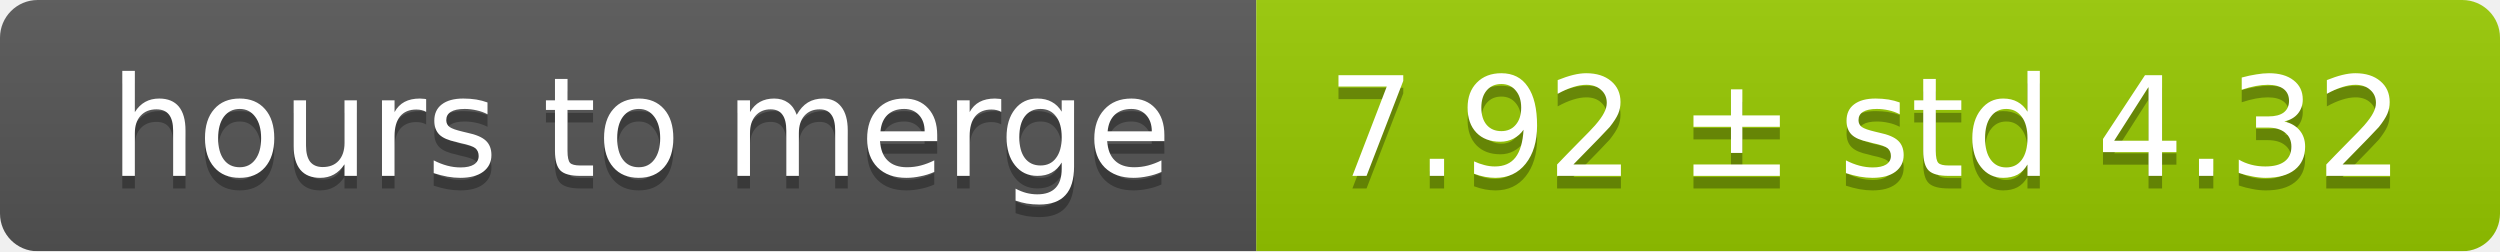
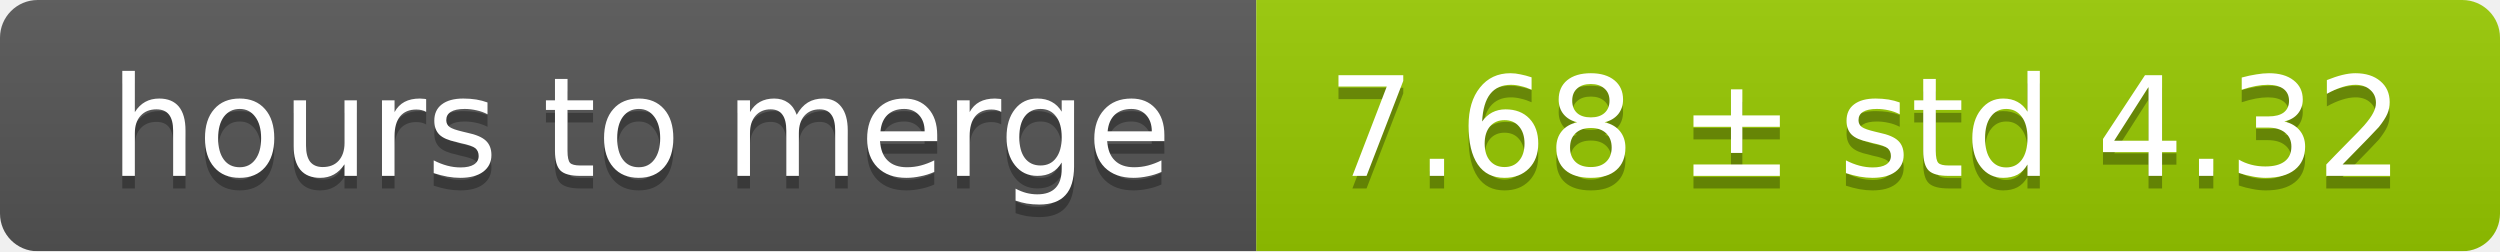
<svg xmlns="http://www.w3.org/2000/svg" width="199" height="20">
  <linearGradient id="smooth" x2="0" y2="100%">
    <stop offset="0" stop-color="#bbb" stop-opacity=".1" />
    <stop offset="1" stop-opacity=".1" />
  </linearGradient>
  <mask id="round">
    <rect width="199" height="20" rx="3" fill="#fff" />
  </mask>
  <g mask="url(#round)">
    <rect width="100" height="20" fill="#555" />
    <rect x="100" width="99" height="20" fill="#97ca00" />
    <rect width="199" height="20" fill="url(#smooth)" />
  </g>
  <g fill="#fff" text-anchor="middle" font-family="DejaVu Sans,Verdana,Geneva,sans-serif" font-size="11">
    <text x="51" y="15" fill="#010101" fill-opacity=".3">hours to merge</text>
    <text x="51" y="14">hours to merge</text>
-     <text x="148.5" y="15" fill="#010101" fill-opacity=".3">7.92 ± std 4.32</text>
-     <text x="148.5" y="14">7.92 ± std 4.32</text>
+     <text x="148.5" y="15" fill="#010101" fill-opacity=".3">7.68 ± std 4.32</text>
+     <text x="148.5" y="14">7.68 ± std 4.32</text>
  </g>
</svg>
